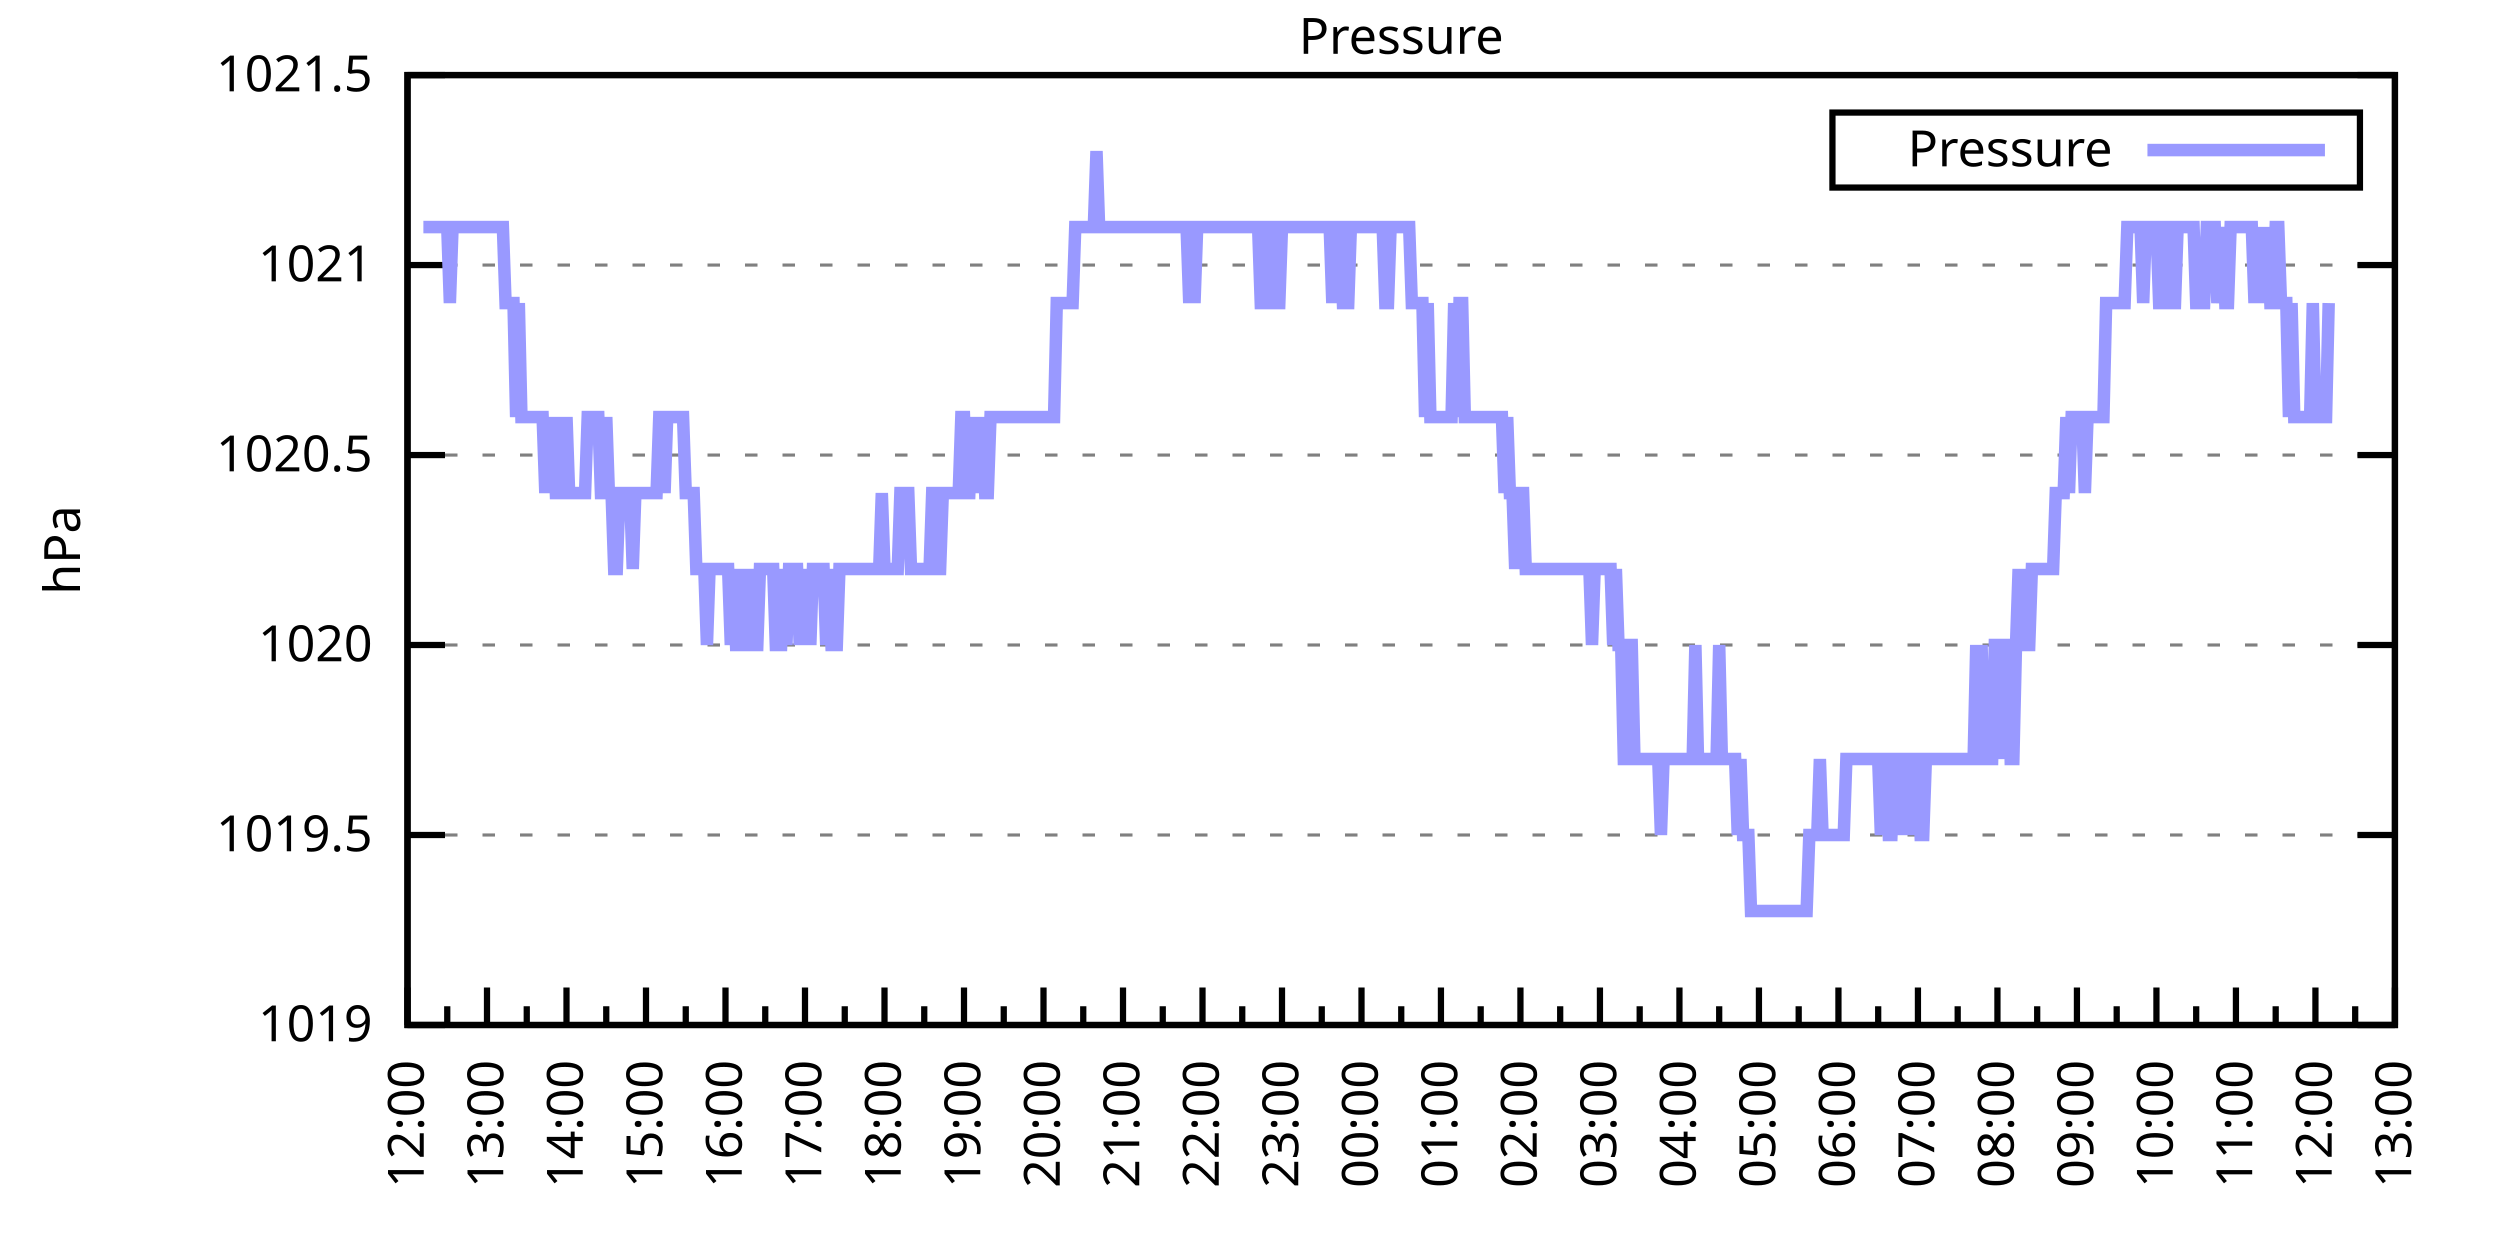
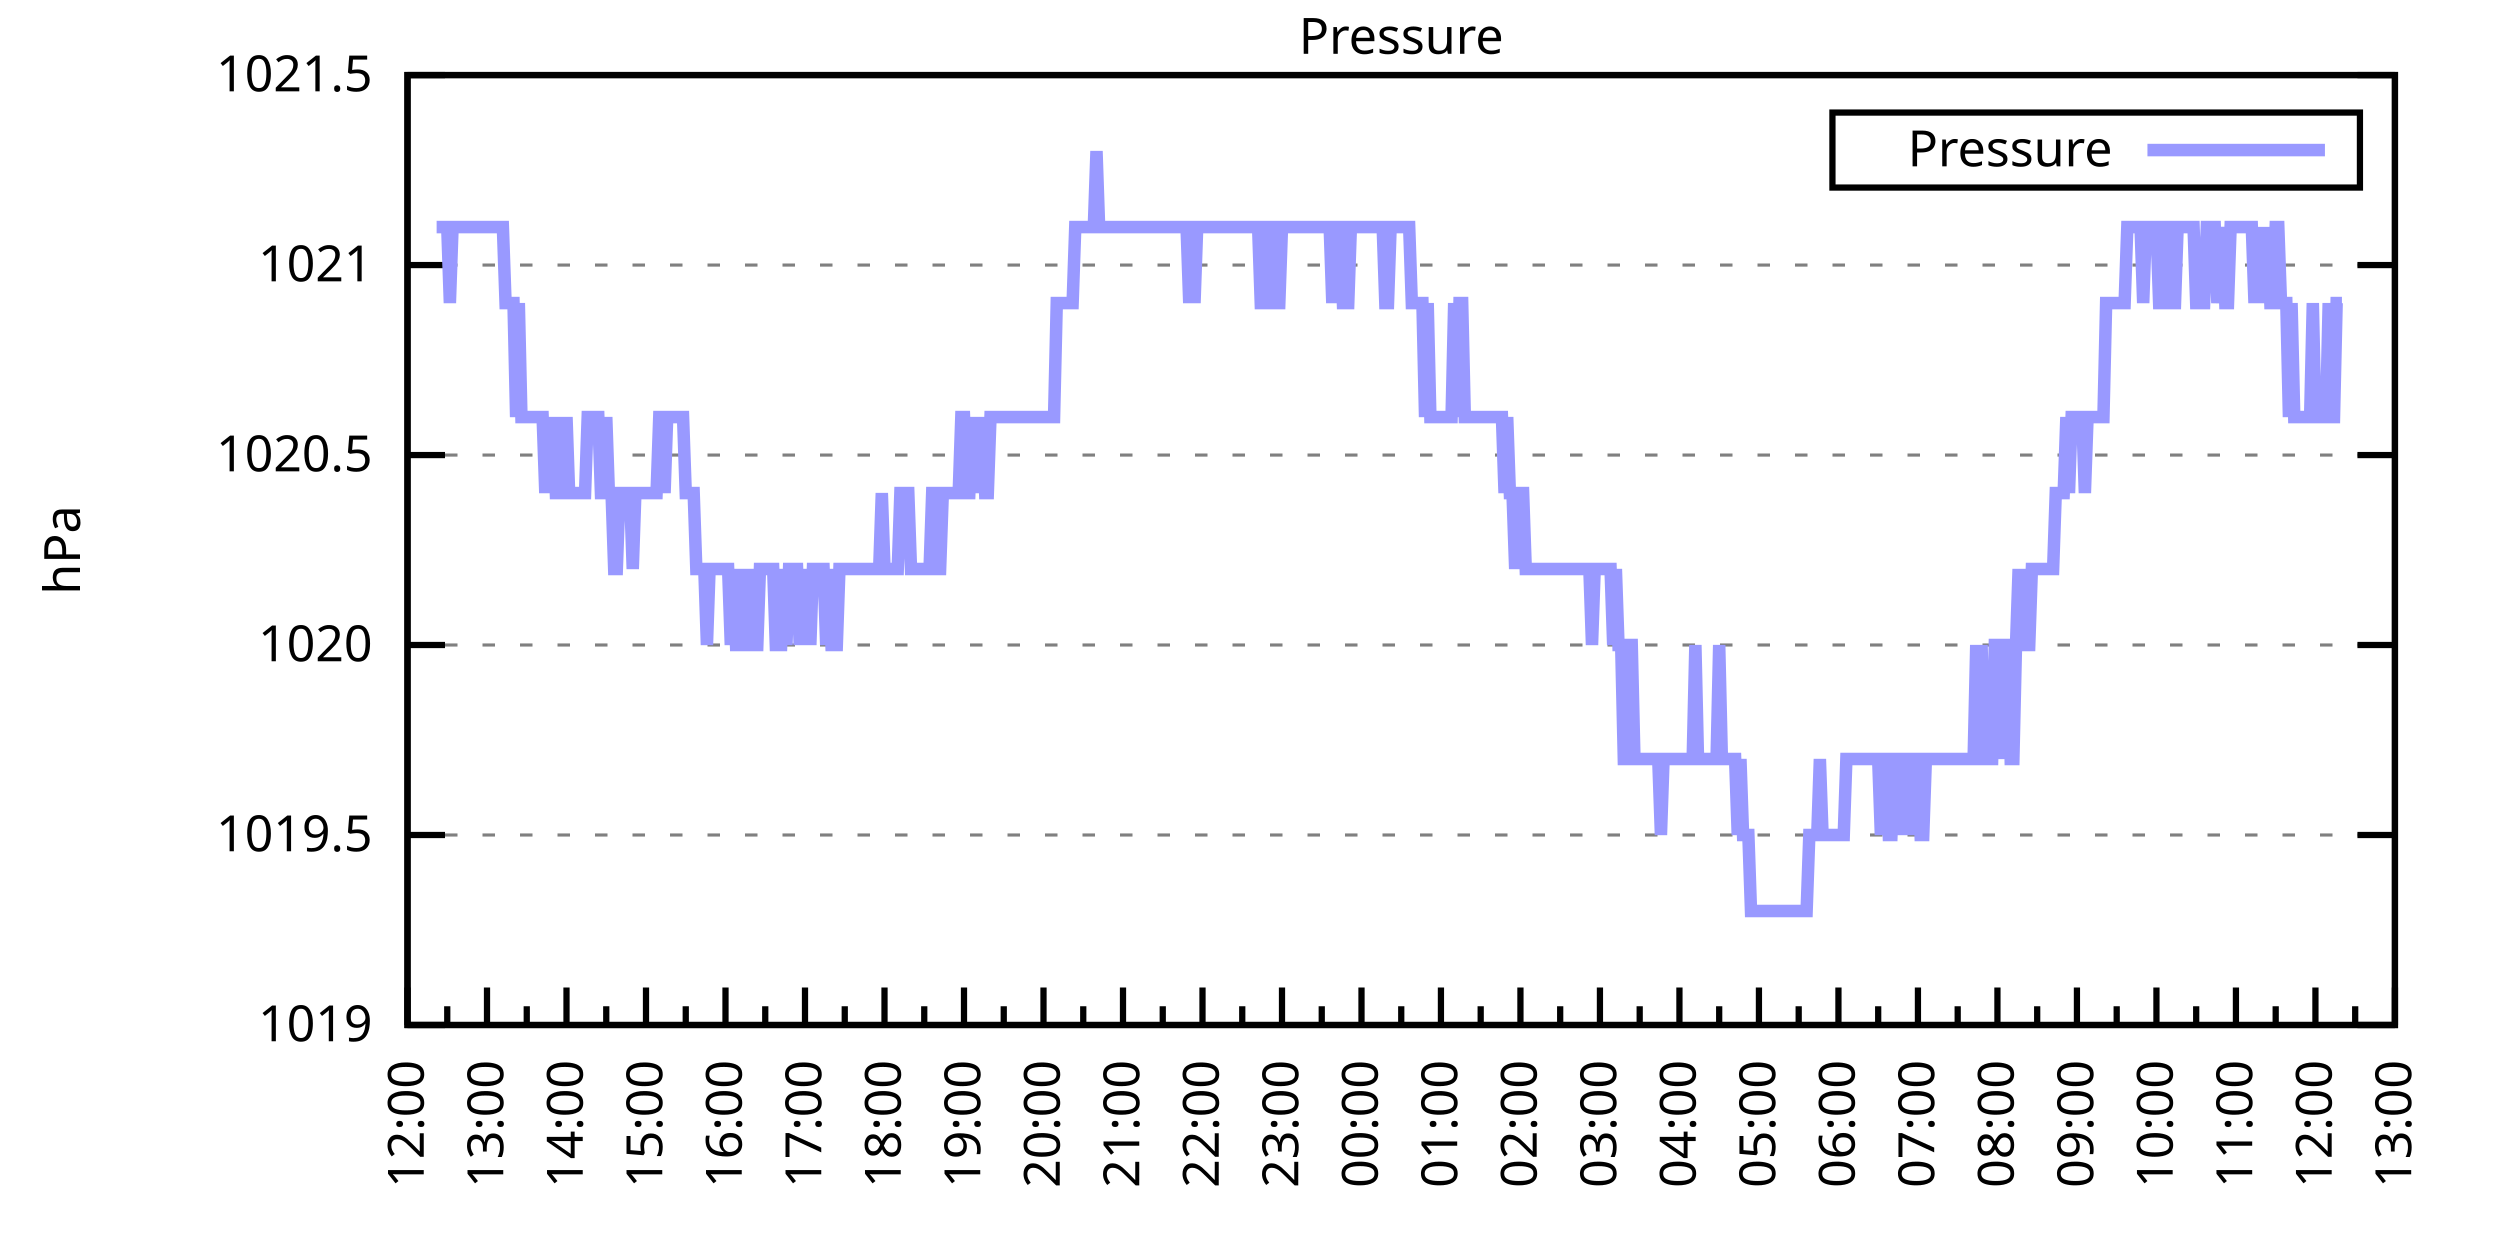
<svg xmlns="http://www.w3.org/2000/svg" xmlns:xlink="http://www.w3.org/1999/xlink" width="400" height="200" viewBox="0 0 400 200">
  <g id="gnuplot_canvas">
    <rect x="0" y="0" width="400" height="200" fill="none" />
    <defs>
      <circle id="gpDot" r="0.5" stroke-width="0.5" stroke="currentColor" />
      <path id="gpPt0" stroke-width="0.333" stroke="currentColor" d="M-1,0 h2 M0,-1 v2" />
      <path id="gpPt1" stroke-width="0.333" stroke="currentColor" d="M-1,-1 L1,1 M1,-1 L-1,1" />
      <path id="gpPt2" stroke-width="0.333" stroke="currentColor" d="M-1,0 L1,0 M0,-1 L0,1 M-1,-1 L1,1 M-1,1 L1,-1" />
      <rect id="gpPt3" stroke-width="0.333" stroke="currentColor" x="-1" y="-1" width="2" height="2" />
      <rect id="gpPt4" stroke-width="0.333" stroke="currentColor" fill="currentColor" x="-1" y="-1" width="2" height="2" />
      <circle id="gpPt5" stroke-width="0.333" stroke="currentColor" cx="0" cy="0" r="1" />
      <use xlink:href="#gpPt5" id="gpPt6" fill="currentColor" stroke="none" />
      <path id="gpPt7" stroke-width="0.333" stroke="currentColor" d="M0,-1.33 L-1.33,0.67 L1.33,0.67 z" />
      <use xlink:href="#gpPt7" id="gpPt8" fill="currentColor" stroke="none" />
      <use xlink:href="#gpPt7" id="gpPt9" stroke="currentColor" transform="rotate(180)" />
      <use xlink:href="#gpPt9" id="gpPt10" fill="currentColor" stroke="none" />
      <use xlink:href="#gpPt3" id="gpPt11" stroke="currentColor" transform="rotate(45)" />
      <use xlink:href="#gpPt11" id="gpPt12" fill="currentColor" stroke="none" />
      <path id="gpPt13" stroke-width="0.333" stroke="currentColor" d="M0,1.330 L1.265,0.411 L0.782,-1.067 L-0.782,-1.076 L-1.265,0.411 z" />
      <use xlink:href="#gpPt13" id="gpPt14" fill="currentColor" stroke="none" />
      <filter id="textbox" filterUnits="objectBoundingBox" x="0" y="0" height="1" width="1">
        <feFlood flood-color="white" flood-opacity="1" result="bgnd" />
        <feComposite in="SourceGraphic" in2="bgnd" operator="atop" />
      </filter>
      <filter id="greybox" filterUnits="objectBoundingBox" x="0" y="0" height="1" width="1">
        <feFlood flood-color="lightgrey" flood-opacity="1" result="grey" />
        <feComposite in="SourceGraphic" in2="grey" operator="atop" />
      </filter>
    </defs>
    <g fill="none" color="white" stroke="currentColor" stroke-width="1.00" stroke-linecap="butt" stroke-linejoin="miter">
</g>
    <g fill="none" color="black" stroke="currentColor" stroke-width="1.00" stroke-linecap="butt" stroke-linejoin="miter">
      <g stroke="none" shape-rendering="crispEdges">
        <polygon fill="rgb(255, 255, 255)" points="65.20,164.00 383.18,164.00 383.18,12.02 65.20,12.02 " />
      </g>
    </g>
    <g fill="none" color="black" stroke="currentColor" stroke-width="1.00" stroke-linecap="butt" stroke-linejoin="miter">
</g>
    <g fill="none" color="black" stroke="black" stroke-width="0.50" stroke-linecap="butt" stroke-linejoin="miter">
</g>
    <g fill="none" color="gray" stroke="currentColor" stroke-width="0.50" stroke-linecap="butt" stroke-linejoin="miter">
      <path stroke="gray" stroke-dasharray="2,4" class="gridline" d="M65.20,164.00 L383.19,164.00  " />
    </g>
    <g fill="none" color="gray" stroke="gray" stroke-width="1.00" stroke-linecap="butt" stroke-linejoin="miter">
</g>
    <g fill="none" color="black" stroke="currentColor" stroke-width="1.00" stroke-linecap="butt" stroke-linejoin="miter">
      <path stroke="black" d="M65.20,164.00 L71.20,164.00 M383.19,164.00 L377.19,164.00  " />
      <g transform="translate(59.60,166.60)" stroke="none" fill="black" font-family="Sans" font-size="8.00" text-anchor="end">
        <text>
          <tspan font-family="Sans"> 1019</tspan>
        </text>
      </g>
    </g>
    <g fill="none" color="black" stroke="currentColor" stroke-width="1.00" stroke-linecap="butt" stroke-linejoin="miter">
</g>
    <g fill="none" color="black" stroke="black" stroke-width="0.50" stroke-linecap="butt" stroke-linejoin="miter">
</g>
    <g fill="none" color="gray" stroke="currentColor" stroke-width="0.50" stroke-linecap="butt" stroke-linejoin="miter">
      <path stroke="gray" stroke-dasharray="2,4" class="gridline" d="M65.20,133.60 L383.19,133.60  " />
    </g>
    <g fill="none" color="gray" stroke="gray" stroke-width="1.00" stroke-linecap="butt" stroke-linejoin="miter">
</g>
    <g fill="none" color="black" stroke="currentColor" stroke-width="1.00" stroke-linecap="butt" stroke-linejoin="miter">
      <path stroke="black" d="M65.20,133.60 L71.20,133.60 M383.19,133.60 L377.19,133.60  " />
      <g transform="translate(59.60,136.20)" stroke="none" fill="black" font-family="Sans" font-size="8.00" text-anchor="end">
        <text>
          <tspan font-family="Sans"> 1019.5</tspan>
        </text>
      </g>
    </g>
    <g fill="none" color="black" stroke="currentColor" stroke-width="1.00" stroke-linecap="butt" stroke-linejoin="miter">
</g>
    <g fill="none" color="black" stroke="black" stroke-width="0.50" stroke-linecap="butt" stroke-linejoin="miter">
</g>
    <g fill="none" color="gray" stroke="currentColor" stroke-width="0.50" stroke-linecap="butt" stroke-linejoin="miter">
      <path stroke="gray" stroke-dasharray="2,4" class="gridline" d="M65.20,103.20 L383.19,103.20  " />
    </g>
    <g fill="none" color="gray" stroke="gray" stroke-width="1.00" stroke-linecap="butt" stroke-linejoin="miter">
</g>
    <g fill="none" color="black" stroke="currentColor" stroke-width="1.00" stroke-linecap="butt" stroke-linejoin="miter">
      <path stroke="black" d="M65.20,103.20 L71.20,103.20 M383.19,103.20 L377.19,103.20  " />
      <g transform="translate(59.60,105.80)" stroke="none" fill="black" font-family="Sans" font-size="8.00" text-anchor="end">
        <text>
          <tspan font-family="Sans"> 1020</tspan>
        </text>
      </g>
    </g>
    <g fill="none" color="black" stroke="currentColor" stroke-width="1.00" stroke-linecap="butt" stroke-linejoin="miter">
</g>
    <g fill="none" color="black" stroke="black" stroke-width="0.50" stroke-linecap="butt" stroke-linejoin="miter">
</g>
    <g fill="none" color="gray" stroke="currentColor" stroke-width="0.50" stroke-linecap="butt" stroke-linejoin="miter">
      <path stroke="gray" stroke-dasharray="2,4" class="gridline" d="M65.20,72.81 L383.19,72.81  " />
    </g>
    <g fill="none" color="gray" stroke="gray" stroke-width="1.00" stroke-linecap="butt" stroke-linejoin="miter">
</g>
    <g fill="none" color="black" stroke="currentColor" stroke-width="1.00" stroke-linecap="butt" stroke-linejoin="miter">
      <path stroke="black" d="M65.20,72.81 L71.20,72.81 M383.19,72.81 L377.19,72.81  " />
      <g transform="translate(59.60,75.41)" stroke="none" fill="black" font-family="Sans" font-size="8.00" text-anchor="end">
        <text>
          <tspan font-family="Sans"> 1020.5</tspan>
        </text>
      </g>
    </g>
    <g fill="none" color="black" stroke="currentColor" stroke-width="1.00" stroke-linecap="butt" stroke-linejoin="miter">
</g>
    <g fill="none" color="black" stroke="black" stroke-width="0.50" stroke-linecap="butt" stroke-linejoin="miter">
</g>
    <g fill="none" color="gray" stroke="currentColor" stroke-width="0.50" stroke-linecap="butt" stroke-linejoin="miter">
      <path stroke="gray" stroke-dasharray="2,4" class="gridline" d="M65.20,42.41 L383.19,42.41  " />
    </g>
    <g fill="none" color="gray" stroke="gray" stroke-width="1.00" stroke-linecap="butt" stroke-linejoin="miter">
</g>
    <g fill="none" color="black" stroke="currentColor" stroke-width="1.00" stroke-linecap="butt" stroke-linejoin="miter">
      <path stroke="black" d="M65.20,42.41 L71.20,42.41 M383.19,42.41 L377.19,42.41  " />
      <g transform="translate(59.60,45.01)" stroke="none" fill="black" font-family="Sans" font-size="8.00" text-anchor="end">
        <text>
          <tspan font-family="Sans"> 1021</tspan>
        </text>
      </g>
    </g>
    <g fill="none" color="black" stroke="currentColor" stroke-width="1.00" stroke-linecap="butt" stroke-linejoin="miter">
</g>
    <g fill="none" color="black" stroke="black" stroke-width="0.50" stroke-linecap="butt" stroke-linejoin="miter">
</g>
    <g fill="none" color="gray" stroke="currentColor" stroke-width="0.50" stroke-linecap="butt" stroke-linejoin="miter">
      <path stroke="gray" stroke-dasharray="2,4" class="gridline" d="M65.20,12.01 L383.19,12.01  " />
    </g>
    <g fill="none" color="gray" stroke="gray" stroke-width="1.00" stroke-linecap="butt" stroke-linejoin="miter">
</g>
    <g fill="none" color="black" stroke="currentColor" stroke-width="1.00" stroke-linecap="butt" stroke-linejoin="miter">
      <path stroke="black" d="M65.20,12.01 L71.20,12.01 M383.19,12.01 L377.19,12.01  " />
      <g transform="translate(59.60,14.61)" stroke="none" fill="black" font-family="Sans" font-size="8.00" text-anchor="end">
        <text>
          <tspan font-family="Sans"> 1021.5</tspan>
        </text>
      </g>
    </g>
    <g fill="none" color="black" stroke="currentColor" stroke-width="1.00" stroke-linecap="butt" stroke-linejoin="miter">
      <path stroke="black" d="M65.20,164.00 L65.20,158.00  " />
      <g transform="translate(67.80,169.60) rotate(270)" stroke="none" fill="black" font-family="Sans" font-size="8.00" text-anchor="end">
        <text>
          <tspan font-family="Sans">12:00</tspan>
        </text>
      </g>
    </g>
    <g fill="none" color="black" stroke="currentColor" stroke-width="1.00" stroke-linecap="butt" stroke-linejoin="miter">
      <path stroke="black" d="M71.56,164.00 L71.56,161.00 M77.92,164.00 L77.92,158.00  " />
      <g transform="translate(80.52,169.60) rotate(270)" stroke="none" fill="black" font-family="Sans" font-size="8.00" text-anchor="end">
        <text>
          <tspan font-family="Sans">13:00</tspan>
        </text>
      </g>
    </g>
    <g fill="none" color="black" stroke="currentColor" stroke-width="1.00" stroke-linecap="butt" stroke-linejoin="miter">
      <path stroke="black" d="M84.28,164.00 L84.28,161.00 M90.64,164.00 L90.64,158.00  " />
      <g transform="translate(93.24,169.60) rotate(270)" stroke="none" fill="black" font-family="Sans" font-size="8.00" text-anchor="end">
        <text>
          <tspan font-family="Sans">14:00</tspan>
        </text>
      </g>
    </g>
    <g fill="none" color="black" stroke="currentColor" stroke-width="1.00" stroke-linecap="butt" stroke-linejoin="miter">
      <path stroke="black" d="M97.00,164.00 L97.00,161.00 M103.36,164.00 L103.36,158.00  " />
      <g transform="translate(105.96,169.60) rotate(270)" stroke="none" fill="black" font-family="Sans" font-size="8.00" text-anchor="end">
        <text>
          <tspan font-family="Sans">15:00</tspan>
        </text>
      </g>
    </g>
    <g fill="none" color="black" stroke="currentColor" stroke-width="1.00" stroke-linecap="butt" stroke-linejoin="miter">
      <path stroke="black" d="M109.72,164.00 L109.72,161.00 M116.08,164.00 L116.08,158.00  " />
      <g transform="translate(118.68,169.60) rotate(270)" stroke="none" fill="black" font-family="Sans" font-size="8.00" text-anchor="end">
        <text>
          <tspan font-family="Sans">16:00</tspan>
        </text>
      </g>
    </g>
    <g fill="none" color="black" stroke="currentColor" stroke-width="1.00" stroke-linecap="butt" stroke-linejoin="miter">
      <path stroke="black" d="M122.44,164.00 L122.44,161.00 M128.80,164.00 L128.80,158.00  " />
      <g transform="translate(131.40,169.60) rotate(270)" stroke="none" fill="black" font-family="Sans" font-size="8.00" text-anchor="end">
        <text>
          <tspan font-family="Sans">17:00</tspan>
        </text>
      </g>
    </g>
    <g fill="none" color="black" stroke="currentColor" stroke-width="1.00" stroke-linecap="butt" stroke-linejoin="miter">
      <path stroke="black" d="M135.16,164.00 L135.16,161.00 M141.52,164.00 L141.52,158.00  " />
      <g transform="translate(144.12,169.60) rotate(270)" stroke="none" fill="black" font-family="Sans" font-size="8.00" text-anchor="end">
        <text>
          <tspan font-family="Sans">18:00</tspan>
        </text>
      </g>
    </g>
    <g fill="none" color="black" stroke="currentColor" stroke-width="1.00" stroke-linecap="butt" stroke-linejoin="miter">
      <path stroke="black" d="M147.88,164.00 L147.88,161.00 M154.24,164.00 L154.24,158.00  " />
      <g transform="translate(156.84,169.60) rotate(270)" stroke="none" fill="black" font-family="Sans" font-size="8.00" text-anchor="end">
        <text>
          <tspan font-family="Sans">19:00</tspan>
        </text>
      </g>
    </g>
    <g fill="none" color="black" stroke="currentColor" stroke-width="1.00" stroke-linecap="butt" stroke-linejoin="miter">
      <path stroke="black" d="M160.60,164.00 L160.60,161.00 M166.96,164.00 L166.96,158.00  " />
      <g transform="translate(169.56,169.60) rotate(270)" stroke="none" fill="black" font-family="Sans" font-size="8.00" text-anchor="end">
        <text>
          <tspan font-family="Sans">20:00</tspan>
        </text>
      </g>
    </g>
    <g fill="none" color="black" stroke="currentColor" stroke-width="1.00" stroke-linecap="butt" stroke-linejoin="miter">
      <path stroke="black" d="M173.32,164.00 L173.32,161.00 M179.68,164.00 L179.68,158.00  " />
      <g transform="translate(182.28,169.60) rotate(270)" stroke="none" fill="black" font-family="Sans" font-size="8.00" text-anchor="end">
        <text>
          <tspan font-family="Sans">21:00</tspan>
        </text>
      </g>
    </g>
    <g fill="none" color="black" stroke="currentColor" stroke-width="1.00" stroke-linecap="butt" stroke-linejoin="miter">
      <path stroke="black" d="M186.04,164.00 L186.04,161.00 M192.40,164.00 L192.40,158.00  " />
      <g transform="translate(195.00,169.60) rotate(270)" stroke="none" fill="black" font-family="Sans" font-size="8.00" text-anchor="end">
        <text>
          <tspan font-family="Sans">22:00</tspan>
        </text>
      </g>
    </g>
    <g fill="none" color="black" stroke="currentColor" stroke-width="1.00" stroke-linecap="butt" stroke-linejoin="miter">
      <path stroke="black" d="M198.76,164.00 L198.76,161.00 M205.12,164.00 L205.12,158.00  " />
      <g transform="translate(207.72,169.60) rotate(270)" stroke="none" fill="black" font-family="Sans" font-size="8.00" text-anchor="end">
        <text>
          <tspan font-family="Sans">23:00</tspan>
        </text>
      </g>
    </g>
    <g fill="none" color="black" stroke="currentColor" stroke-width="1.00" stroke-linecap="butt" stroke-linejoin="miter">
      <path stroke="black" d="M211.48,164.00 L211.48,161.00 M217.84,164.00 L217.84,158.00  " />
      <g transform="translate(220.44,169.60) rotate(270)" stroke="none" fill="black" font-family="Sans" font-size="8.00" text-anchor="end">
        <text>
          <tspan font-family="Sans">00:00</tspan>
        </text>
      </g>
    </g>
    <g fill="none" color="black" stroke="currentColor" stroke-width="1.00" stroke-linecap="butt" stroke-linejoin="miter">
      <path stroke="black" d="M224.20,164.00 L224.20,161.00 M230.55,164.00 L230.55,158.00  " />
      <g transform="translate(233.15,169.60) rotate(270)" stroke="none" fill="black" font-family="Sans" font-size="8.00" text-anchor="end">
        <text>
          <tspan font-family="Sans">01:00</tspan>
        </text>
      </g>
    </g>
    <g fill="none" color="black" stroke="currentColor" stroke-width="1.00" stroke-linecap="butt" stroke-linejoin="miter">
      <path stroke="black" d="M236.91,164.00 L236.91,161.00 M243.27,164.00 L243.27,158.00  " />
      <g transform="translate(245.87,169.60) rotate(270)" stroke="none" fill="black" font-family="Sans" font-size="8.00" text-anchor="end">
        <text>
          <tspan font-family="Sans">02:00</tspan>
        </text>
      </g>
    </g>
    <g fill="none" color="black" stroke="currentColor" stroke-width="1.00" stroke-linecap="butt" stroke-linejoin="miter">
      <path stroke="black" d="M249.63,164.00 L249.63,161.00 M255.99,164.00 L255.99,158.00  " />
      <g transform="translate(258.59,169.60) rotate(270)" stroke="none" fill="black" font-family="Sans" font-size="8.00" text-anchor="end">
        <text>
          <tspan font-family="Sans">03:00</tspan>
        </text>
      </g>
    </g>
    <g fill="none" color="black" stroke="currentColor" stroke-width="1.00" stroke-linecap="butt" stroke-linejoin="miter">
      <path stroke="black" d="M262.35,164.00 L262.35,161.00 M268.71,164.00 L268.71,158.00  " />
      <g transform="translate(271.31,169.60) rotate(270)" stroke="none" fill="black" font-family="Sans" font-size="8.00" text-anchor="end">
        <text>
          <tspan font-family="Sans">04:00</tspan>
        </text>
      </g>
    </g>
    <g fill="none" color="black" stroke="currentColor" stroke-width="1.00" stroke-linecap="butt" stroke-linejoin="miter">
      <path stroke="black" d="M275.07,164.00 L275.07,161.00 M281.43,164.00 L281.43,158.00  " />
      <g transform="translate(284.03,169.60) rotate(270)" stroke="none" fill="black" font-family="Sans" font-size="8.00" text-anchor="end">
        <text>
          <tspan font-family="Sans">05:00</tspan>
        </text>
      </g>
    </g>
    <g fill="none" color="black" stroke="currentColor" stroke-width="1.00" stroke-linecap="butt" stroke-linejoin="miter">
      <path stroke="black" d="M287.79,164.00 L287.79,161.00 M294.15,164.00 L294.15,158.00  " />
      <g transform="translate(296.75,169.60) rotate(270)" stroke="none" fill="black" font-family="Sans" font-size="8.00" text-anchor="end">
        <text>
          <tspan font-family="Sans">06:00</tspan>
        </text>
      </g>
    </g>
    <g fill="none" color="black" stroke="currentColor" stroke-width="1.00" stroke-linecap="butt" stroke-linejoin="miter">
      <path stroke="black" d="M300.51,164.00 L300.51,161.00 M306.87,164.00 L306.87,158.00  " />
      <g transform="translate(309.47,169.60) rotate(270)" stroke="none" fill="black" font-family="Sans" font-size="8.00" text-anchor="end">
        <text>
          <tspan font-family="Sans">07:00</tspan>
        </text>
      </g>
    </g>
    <g fill="none" color="black" stroke="currentColor" stroke-width="1.00" stroke-linecap="butt" stroke-linejoin="miter">
      <path stroke="black" d="M313.23,164.00 L313.23,161.00 M319.59,164.00 L319.59,158.00  " />
      <g transform="translate(322.19,169.60) rotate(270)" stroke="none" fill="black" font-family="Sans" font-size="8.00" text-anchor="end">
        <text>
          <tspan font-family="Sans">08:00</tspan>
        </text>
      </g>
    </g>
    <g fill="none" color="black" stroke="currentColor" stroke-width="1.00" stroke-linecap="butt" stroke-linejoin="miter">
      <path stroke="black" d="M325.95,164.00 L325.95,161.00 M332.31,164.00 L332.31,158.00  " />
      <g transform="translate(334.91,169.60) rotate(270)" stroke="none" fill="black" font-family="Sans" font-size="8.00" text-anchor="end">
        <text>
          <tspan font-family="Sans">09:00</tspan>
        </text>
      </g>
    </g>
    <g fill="none" color="black" stroke="currentColor" stroke-width="1.00" stroke-linecap="butt" stroke-linejoin="miter">
      <path stroke="black" d="M338.67,164.00 L338.67,161.00 M345.03,164.00 L345.03,158.00  " />
      <g transform="translate(347.63,169.60) rotate(270)" stroke="none" fill="black" font-family="Sans" font-size="8.00" text-anchor="end">
        <text>
          <tspan font-family="Sans">10:00</tspan>
        </text>
      </g>
    </g>
    <g fill="none" color="black" stroke="currentColor" stroke-width="1.00" stroke-linecap="butt" stroke-linejoin="miter">
      <path stroke="black" d="M351.39,164.00 L351.39,161.00 M357.75,164.00 L357.75,158.00  " />
      <g transform="translate(360.35,169.60) rotate(270)" stroke="none" fill="black" font-family="Sans" font-size="8.00" text-anchor="end">
        <text>
          <tspan font-family="Sans">11:00</tspan>
        </text>
      </g>
    </g>
    <g fill="none" color="black" stroke="currentColor" stroke-width="1.00" stroke-linecap="butt" stroke-linejoin="miter">
      <path stroke="black" d="M364.11,164.00 L364.11,161.00 M370.47,164.00 L370.47,158.00  " />
      <g transform="translate(373.07,169.60) rotate(270)" stroke="none" fill="black" font-family="Sans" font-size="8.00" text-anchor="end">
        <text>
          <tspan font-family="Sans">12:00</tspan>
        </text>
      </g>
    </g>
    <g fill="none" color="black" stroke="currentColor" stroke-width="1.00" stroke-linecap="butt" stroke-linejoin="miter">
      <path stroke="black" d="M376.83,164.00 L376.83,161.00 M383.19,164.00 L383.19,158.00  " />
      <g transform="translate(385.79,169.60) rotate(270)" stroke="none" fill="black" font-family="Sans" font-size="8.00" text-anchor="end">
        <text>
          <tspan font-family="Sans">13:00</tspan>
        </text>
      </g>
    </g>
    <g fill="none" color="black" stroke="currentColor" stroke-width="1.00" stroke-linecap="butt" stroke-linejoin="miter">
</g>
    <g fill="none" color="black" stroke="currentColor" stroke-width="1.00" stroke-linecap="butt" stroke-linejoin="miter">
      <path stroke="black" d="M65.20,12.01 L65.20,164.00 L383.19,164.00 L383.19,12.01 L65.20,12.01 Z  " />
    </g>
    <g fill="none" color="black" stroke="currentColor" stroke-width="1.00" stroke-linecap="butt" stroke-linejoin="miter">
      <g transform="translate(12.80,88.01) rotate(270)" stroke="none" fill="black" font-family="Sans" font-size="8.00" text-anchor="middle">
        <text>
          <tspan font-family="Sans">hPa</tspan>
        </text>
      </g>
    </g>
    <g fill="none" color="black" stroke="currentColor" stroke-width="1.00" stroke-linecap="butt" stroke-linejoin="miter">
</g>
    <g fill="none" color="black" stroke="currentColor" stroke-width="1.00" stroke-linecap="butt" stroke-linejoin="miter">
      <path stroke="black" d="M293.19,30.01 L293.19,18.01 L377.59,18.01 L377.59,30.01 L293.19,30.01 Z  " />
    </g>
    <g id="Pressure_plot_1">
      <g fill="none" color="white" stroke="black" stroke-width="2.00" stroke-linecap="butt" stroke-linejoin="miter">
</g>
      <g fill="none" color="black" stroke="currentColor" stroke-width="2.00" stroke-linecap="butt" stroke-linejoin="miter">
        <g transform="translate(337.99,26.61)" stroke="none" fill="black" font-family="Sans" font-size="8.00" text-anchor="end">
          <text>
            <tspan font-family="Sans">Pressure</tspan>
          </text>
        </g>
      </g>
      <g fill="none" color="black" stroke="currentColor" stroke-width="2.00" stroke-linecap="butt" stroke-linejoin="miter">
-         <path stroke="rgb(153, 153, 255)" d="M343.59,24.01 L371.99,24.01 M67.74,36.33 L68.17,36.33 L68.59,36.33 L69.02,36.33 L69.44,36.33 L69.86,36.33   L70.29,36.33 L70.71,36.33 L71.14,36.33 L71.56,36.33 L71.98,48.49 L72.41,36.33 L72.83,36.33 L73.26,36.33   L73.68,36.33 L74.10,36.33 L74.53,36.33 L74.95,36.33 L75.38,36.33 L75.80,36.33 L76.22,36.33 L76.65,36.33   L77.07,36.33 L77.50,36.33 L77.92,36.33 L78.34,36.33 L78.77,36.33 L79.19,36.33 L79.62,36.33 L80.04,36.33   L80.46,36.33 L80.89,48.49 L81.31,48.49 L81.74,48.49 L82.16,48.49 L82.58,66.73 L83.01,48.49 L83.43,66.73   L83.86,66.73 L84.28,66.73 L84.70,66.73 L85.13,66.73 L85.55,66.73 L85.98,66.73 L86.40,66.73 L86.82,66.73   L87.25,78.89 L87.67,66.73 L88.10,78.89 L88.52,66.73 L88.94,78.89 L89.37,78.89 L89.79,66.73 L90.22,78.89   L90.64,66.73 L91.06,78.89 L91.49,78.89 L91.91,78.89 L92.34,78.89 L92.76,78.89 L93.18,78.89 L93.61,78.89   L94.03,66.73 L94.46,66.73 L94.88,66.73 L95.30,66.73 L95.73,66.73 L96.15,78.89 L96.58,78.89 L97.00,66.73   L97.42,78.89 L97.85,78.89 L98.27,91.04 L98.69,91.04 L99.12,78.89 L99.54,78.89 L99.97,78.89 L100.39,78.89   L100.81,78.89 L101.24,91.04 L101.66,78.89 L102.09,78.89 L102.51,78.89 L102.93,78.89 L103.36,78.89 L103.78,78.89   L104.21,78.89 L104.63,78.89 L105.05,78.89 L105.48,66.73 L105.90,66.73 L106.33,78.89 L106.75,66.73 L107.17,66.73   L107.60,66.73 L108.02,66.73 L108.45,66.73 L108.87,66.73 L109.29,66.73 L109.72,78.89 L110.14,78.89 L110.57,78.89   L110.99,78.89 L111.41,91.04 L111.84,91.04 L112.26,91.04 L112.69,91.04 L113.11,103.20 L113.53,91.04 L113.96,91.04   L114.38,91.04 L114.81,91.04 L115.23,91.04 L115.65,91.04 L116.08,91.04 L116.50,91.04 L116.93,103.20 L117.35,91.04   L117.77,103.20 L118.20,103.20 L118.62,91.04 L119.05,103.20 L119.47,103.20 L119.89,91.04 L120.32,103.20 L120.74,103.20   L121.17,103.20 L121.59,91.04 L122.01,91.04 L122.44,91.04 L122.86,91.04 L123.29,91.04 L123.71,91.04 L124.13,103.20   L124.56,103.20 L124.98,103.20 L125.41,91.04 L125.83,103.20 L126.25,91.04 L126.68,91.04 L127.10,91.04 L127.53,91.04   L127.95,103.20 L128.37,91.04 L128.80,103.20 L129.22,91.04 L129.65,103.20 L130.07,91.04 L130.49,91.04 L130.92,91.04   L131.34,91.04 L131.77,91.04 L132.19,103.20 L132.61,91.04 L133.04,103.20 L133.46,103.20 L133.89,103.20 L134.31,91.04   L134.73,91.04 L135.16,91.04 L135.58,91.04 L136.01,91.04 L136.43,91.04 L136.85,91.04 L137.28,91.04 L137.70,91.04   L138.13,91.04 L138.55,91.04 L138.97,91.04 L139.40,91.04 L139.82,91.04 L140.25,91.04 L140.67,91.04 L141.09,78.89   L141.52,91.04 L141.94,91.04 L142.37,91.04 L142.79,91.04 L143.21,91.04 L143.64,91.04 L144.06,78.89 L144.49,78.89   L144.91,78.89 L145.33,78.89 L145.76,91.04 L146.18,91.04 L146.61,91.04 L147.03,91.04 L147.45,91.04 L147.88,91.04   L148.30,91.04 L148.73,91.04 L149.15,78.89 L149.57,78.89 L150.00,91.04 L150.42,91.04 L150.85,78.89 L151.27,78.89   L151.69,78.89 L152.12,78.89 L152.54,78.89 L152.97,78.89 L153.39,78.89 L153.81,66.73 L154.24,66.73 L154.66,78.89   L155.09,78.89 L155.51,66.73 L155.93,78.89 L156.36,66.73 L156.78,78.89 L157.21,66.73 L157.63,78.89 L158.05,78.89   L158.48,66.73 L158.90,66.73 L159.33,66.73 L159.75,66.73 L160.17,66.73 L160.60,66.73 L161.02,66.73 L161.44,66.73   L161.87,66.73 L162.29,66.73 L162.72,66.73 L163.14,66.73 L163.56,66.73 L163.99,66.73 L164.41,66.73 L164.84,66.73   L165.26,66.73 L165.68,66.73 L166.11,66.73 L166.53,66.73 L166.96,66.73 L167.38,66.73 L167.80,66.73 L168.23,66.73   L168.65,66.73 L169.08,48.49 L169.50,48.49 L169.92,48.49 L170.35,48.49 L170.77,48.49 L171.20,48.49 L171.62,48.49   L172.04,36.33 L172.47,36.33 L172.89,36.33 L173.32,36.33 L173.74,36.33 L174.16,36.33 L174.59,36.33 L175.01,36.33   L175.44,24.17 L175.86,36.33 L176.28,36.33 L176.71,36.33 L177.13,36.33 L177.56,36.33 L177.98,36.33 L178.40,36.33   L178.83,36.33 L179.25,36.33 L179.68,36.33 L180.10,36.33 L180.52,36.33 L180.95,36.33 L181.37,36.33 L181.80,36.33   L182.22,36.33 L182.64,36.33 L183.07,36.33 L183.49,36.33 L183.92,36.33 L184.34,36.33 L184.76,36.33 L185.19,36.33   L185.61,36.33 L186.04,36.33 L186.46,36.33 L186.88,36.33 L187.31,36.33 L187.73,36.33 L188.16,36.33 L188.58,36.33   L189.00,36.33 L189.43,36.33 L189.85,36.33 L190.28,48.49 L190.70,36.33 L191.12,48.49 L191.55,36.33 L191.97,36.33   L192.40,36.33 L192.82,36.33 L193.24,36.33 L193.67,36.33 L194.09,36.33 L194.52,36.33 L194.94,36.33 L195.36,36.33   L195.79,36.33 L196.21,36.33 L196.64,36.33 L197.06,36.33 L197.48,36.33 L197.91,36.33 L198.33,36.33 L198.76,36.33   L199.18,36.33 L199.60,36.33 L200.03,36.33 L200.45,36.33 L200.88,36.33 L201.30,36.33 L201.72,48.49 L202.15,48.49   L202.57,48.49 L203.00,36.33 L203.42,36.33 L203.84,48.49 L204.27,48.49 L204.69,48.49 L205.12,36.33 L205.54,36.33   L205.96,36.33 L206.39,36.33 L206.81,36.33 L207.24,36.33 L207.66,36.33 L208.08,36.33 L208.51,36.33 L208.93,36.33   L209.36,36.33 L209.78,36.33 L210.20,36.33 L210.63,36.33 L211.05,36.33 L211.48,36.33 L211.90,36.33 L212.32,36.33   L212.75,36.33 L213.17,48.49 L213.60,36.33 L214.02,36.33 L214.44,36.33 L214.87,48.49 L215.29,48.49 L215.72,48.49   L216.14,36.33 L216.56,36.33 L216.99,36.33 L217.41,36.33 L217.84,36.33 L218.26,36.33 L218.68,36.33 L219.11,36.33   L219.53,36.33 L219.96,36.33 L220.38,36.33 L220.80,36.33 L221.23,36.33 L221.65,48.49 L222.08,48.49 L222.50,36.33   L222.92,36.33 L223.35,36.33 L223.77,36.33 L224.20,36.33 L224.62,36.33 L225.04,36.33 L225.47,36.33 L225.89,48.49   L226.31,48.49 L226.74,48.49 L227.16,48.49 L227.59,48.49 L228.01,66.73 L228.43,48.49 L228.86,66.73 L229.28,66.73   L229.71,66.73 L230.13,66.73 L230.55,66.73 L230.98,66.73 L231.40,66.73 L231.83,66.73 L232.25,66.73 L232.67,48.49   L233.10,66.73 L233.52,48.49 L233.95,48.49 L234.37,66.73 L234.79,66.73 L235.22,66.73 L235.64,66.73 L236.07,66.73   L236.49,66.73 L236.91,66.73 L237.34,66.73 L237.76,66.73 L238.19,66.73 L238.61,66.73 L239.03,66.73 L239.46,66.73   L239.88,66.73 L240.31,66.73 L240.73,78.89 L241.15,66.73 L241.58,78.89 L242.00,78.89 L242.43,91.04 L242.85,78.89   L243.27,78.89 L243.70,78.89 L244.12,91.04 L244.55,91.04 L244.97,91.04 L245.39,91.04 L245.82,91.04 L246.24,91.04   L246.67,91.04 L247.09,91.04 L247.51,91.04 L247.94,91.04 L248.36,91.04 L248.79,91.04 L249.21,91.04 L249.63,91.04   L250.06,91.04 L250.48,91.04 L250.91,91.04 L251.33,91.04 L251.75,91.04 L252.18,91.04 L252.60,91.04 L253.03,91.04   L253.45,91.04 L253.87,91.04 L254.30,91.04 L254.72,103.20 L255.15,91.04 L255.57,91.04 L255.99,91.04 L256.42,91.04   L256.84,91.04 L257.27,91.04 L257.69,91.04 L258.11,103.20 L258.54,91.04 L258.96,103.20 L259.39,103.20 L259.81,121.44   L260.23,121.44 L260.66,103.20 L261.08,103.20 L261.51,121.44 L261.93,121.44 L262.35,121.44 L262.78,121.44 L263.20,121.44   L263.63,121.44 L264.05,121.44 L264.47,121.44 L264.90,121.44 L265.32,121.44 L265.75,133.60 L266.17,121.44 L266.59,121.44   L267.02,121.44 L267.44,121.44 L267.87,121.44 L268.29,121.44 L268.71,121.44 L269.14,121.44 L269.56,121.44 L269.99,121.44   L270.41,121.44 L270.83,121.44 L271.26,103.20 L271.68,121.44 L272.11,121.44 L272.53,121.44 L272.95,121.44 L273.38,121.44   L273.80,121.44 L274.23,121.44 L274.65,121.44 L275.07,103.20 L275.50,121.44 L275.92,121.44 L276.35,121.44 L276.77,121.44   L277.19,121.44 L277.62,121.44 L278.04,133.60 L278.47,121.44 L278.89,133.60 L279.31,133.60 L279.74,133.60 L280.16,145.76   L280.59,145.76 L281.01,145.76 L281.43,145.76 L281.86,145.76 L282.28,145.76 L282.71,145.76 L283.13,145.76 L283.55,145.76   L283.98,145.76 L284.40,145.76 L284.83,145.76 L285.25,145.76 L285.67,145.76 L286.10,145.76 L286.52,145.76 L286.95,145.76   L287.37,145.76 L287.79,145.76 L288.22,145.76 L288.64,145.76 L289.06,145.76 L289.49,133.60 L289.91,133.60 L290.34,133.60   L290.76,133.60 L291.18,121.44 L291.61,133.60 L292.03,133.60 L292.46,133.60 L292.88,133.60 L293.30,133.60 L293.73,133.60   L294.15,133.60 L294.58,133.60 L295.00,133.60 L295.42,121.44 L295.85,121.44 L296.27,121.44 L296.70,121.44 L297.12,121.44   L297.54,121.44 L297.97,121.44 L298.39,121.44 L298.82,121.44 L299.24,121.44 L299.66,121.44 L300.09,121.44 L300.51,121.44   L300.94,133.60 L301.36,121.44 L301.78,121.44 L302.21,133.60 L302.63,133.60 L303.06,121.44 L303.48,121.44 L303.90,121.44   L304.33,133.60 L304.75,121.44 L305.18,121.44 L305.60,121.44 L306.02,133.60 L306.45,121.44 L306.87,121.44 L307.30,133.60   L307.72,133.60 L308.14,121.44 L308.57,121.44 L308.99,121.44 L309.42,121.44 L309.84,121.44 L310.26,121.44 L310.69,121.44   L311.11,121.44 L311.54,121.44 L311.96,121.44 L312.38,121.44 L312.81,121.44 L313.23,121.44 L313.66,121.44 L314.08,121.44   L314.50,121.44 L314.93,121.44 L315.35,121.44 L315.78,121.44 L316.20,103.20 L316.62,121.44 L317.05,103.20 L317.47,121.44   L317.90,121.44 L318.32,121.44 L318.74,121.44 L319.17,103.20 L319.59,103.20 L320.02,103.20 L320.44,121.44 L320.86,103.20   L321.29,103.20 L321.71,121.44 L322.14,121.44 L322.56,103.20 L322.98,91.04 L323.41,103.20 L323.83,91.04 L324.26,103.20   L324.68,103.20 L325.10,91.04 L325.53,91.04 L325.95,91.04 L326.38,91.04 L326.80,91.04 L327.22,91.04 L327.65,91.04   L328.07,91.04 L328.50,91.04 L328.92,78.89 L329.34,78.89 L329.77,78.89 L330.19,78.89 L330.62,66.73 L331.04,78.89   L331.46,66.73 L331.89,66.73 L332.31,66.73 L332.74,66.73 L333.16,66.73 L333.58,78.89 L334.01,66.73 L334.43,66.73   L334.86,66.73 L335.28,66.73 L335.70,66.73 L336.13,66.73 L336.55,66.73 L336.98,48.49 L337.40,48.49 L337.82,48.49   L338.25,48.49 L338.67,48.49 L339.10,48.49 L339.52,48.49 L339.94,48.49 L340.37,36.33 L340.79,36.33 L341.22,36.33   L341.64,36.33 L342.06,36.33 L342.49,36.33 L342.91,48.49 L343.34,36.33 L343.76,36.33 L344.18,36.33 L344.61,36.33   L345.03,36.33 L345.46,48.49 L345.88,48.49 L346.30,36.33 L346.73,36.33 L347.15,36.33 L347.58,48.49 L348.00,48.49   L348.42,36.33 L348.85,36.33 L349.27,36.33 L349.70,36.33 L350.12,36.33 L350.54,36.33 L350.97,36.33 L351.39,48.49   L351.81,48.49 L352.24,48.49 L352.66,48.49 L353.09,36.33 L353.51,36.33 L353.93,36.33 L354.36,36.33 L354.78,48.49   L355.63,36.33 L356.05,48.49 L356.48,48.49 L356.90,36.33 L357.33,36.33 L357.75,36.33 L358.17,36.33 L358.60,36.33   L359.02,36.33 L359.45,36.33 L359.87,36.33 L360.29,36.33 L360.72,48.49 L361.14,36.33 L361.57,48.49 L361.99,36.33   L362.41,48.49 L362.84,36.33 L363.26,48.49 L363.69,48.49 L364.11,36.33 L364.53,36.33 L364.96,48.49 L365.38,48.49   L365.81,48.49 L366.23,66.73 L366.65,48.49 L367.08,66.73 L367.50,66.73 L367.93,66.73 L368.35,66.73 L368.77,66.73   L369.20,66.73 L369.62,66.73 L370.05,48.49 L370.47,66.73 L370.89,66.73 L371.32,66.73 L371.74,66.73 L372.17,66.73   L372.59,48.49  " />
+         <path stroke="rgb(153, 153, 255)" d="M343.59,24.01 L371.99,24.01 M69.86,36.33 L70.29,36.33 L70.71,36.33 L71.14,36.33 L71.56,36.33 L71.98,48.49   L72.41,36.33 L72.83,36.33 L73.26,36.33 L73.68,36.33 L74.10,36.33 L74.53,36.33 L74.95,36.33 L75.38,36.33   L75.80,36.33 L76.22,36.33 L76.65,36.33 L77.07,36.33 L77.50,36.33 L77.92,36.33 L78.34,36.33 L78.77,36.33   L79.19,36.33 L79.62,36.33 L80.04,36.33 L80.46,36.33 L80.89,48.49 L81.31,48.49 L81.74,48.49 L82.16,48.49   L82.58,66.73 L83.01,48.49 L83.43,66.73 L83.86,66.73 L84.28,66.73 L84.70,66.73 L85.13,66.73 L85.55,66.73   L85.98,66.73 L86.40,66.73 L86.82,66.73 L87.25,78.89 L87.67,66.73 L88.10,78.89 L88.52,66.73 L88.94,78.89   L89.37,78.89 L89.79,66.73 L90.22,78.89 L90.64,66.73 L91.06,78.89 L91.49,78.89 L91.91,78.89 L92.34,78.89   L92.76,78.89 L93.18,78.89 L93.61,78.89 L94.03,66.73 L94.46,66.73 L94.88,66.73 L95.30,66.73 L95.73,66.73   L96.15,78.89 L96.58,78.89 L97.00,66.73 L97.42,78.89 L97.85,78.89 L98.27,91.04 L98.69,91.04 L99.12,78.89   L99.54,78.89 L99.97,78.89 L100.39,78.89 L100.81,78.89 L101.24,91.04 L101.66,78.89 L102.09,78.89 L102.51,78.89   L102.93,78.89 L103.36,78.89 L103.78,78.89 L104.21,78.89 L104.63,78.89 L105.05,78.89 L105.48,66.73 L105.90,66.73   L106.33,78.89 L106.75,66.73 L107.17,66.73 L107.60,66.73 L108.02,66.73 L108.45,66.73 L108.87,66.73 L109.29,66.73   L109.72,78.89 L110.14,78.89 L110.57,78.89 L110.99,78.89 L111.41,91.04 L111.84,91.04 L112.26,91.04 L112.69,91.04   L113.11,103.20 L113.53,91.04 L113.96,91.04 L114.38,91.04 L114.81,91.04 L115.23,91.04 L115.65,91.04 L116.08,91.04   L116.50,91.04 L116.93,103.20 L117.35,91.04 L117.77,103.20 L118.20,103.20 L118.62,91.04 L119.05,103.20 L119.47,103.20   L119.89,91.04 L120.32,103.20 L120.74,103.20 L121.17,103.20 L121.59,91.04 L122.01,91.04 L122.44,91.04 L122.86,91.04   L123.29,91.04 L123.71,91.04 L124.13,103.20 L124.56,103.20 L124.98,103.20 L125.41,91.04 L125.83,103.20 L126.25,91.04   L126.68,91.04 L127.10,91.04 L127.53,91.04 L127.95,103.20 L128.37,91.04 L128.80,103.20 L129.22,91.04 L129.65,103.20   L130.07,91.04 L130.49,91.04 L130.92,91.04 L131.34,91.04 L131.77,91.04 L132.19,103.20 L132.61,91.04 L133.04,103.20   L133.46,103.20 L133.89,103.20 L134.31,91.04 L134.73,91.04 L135.16,91.04 L135.58,91.04 L136.01,91.04 L136.43,91.04   L136.85,91.04 L137.28,91.04 L137.70,91.04 L138.13,91.04 L138.55,91.04 L138.97,91.04 L139.40,91.04 L139.82,91.04   L140.25,91.04 L140.67,91.04 L141.09,78.89 L141.52,91.04 L141.94,91.04 L142.37,91.04 L142.79,91.04 L143.21,91.04   L143.64,91.04 L144.06,78.89 L144.49,78.89 L144.91,78.89 L145.33,78.89 L145.76,91.04 L146.18,91.04 L146.61,91.04   L147.03,91.04 L147.45,91.04 L147.88,91.04 L148.30,91.04 L148.73,91.04 L149.15,78.89 L149.57,78.89 L150.00,91.04   L150.42,91.04 L150.85,78.89 L151.27,78.89 L151.69,78.89 L152.12,78.89 L152.54,78.89 L152.97,78.89 L153.39,78.89   L153.81,66.73 L154.24,66.73 L154.66,78.89 L155.09,78.89 L155.51,66.73 L155.93,78.89 L156.36,66.73 L156.78,78.89   L157.21,66.73 L157.63,78.89 L158.05,78.89 L158.48,66.73 L158.90,66.73 L159.33,66.73 L159.75,66.73 L160.17,66.73   L160.60,66.73 L161.02,66.73 L161.44,66.73 L161.87,66.73 L162.29,66.73 L162.72,66.73 L163.14,66.73 L163.56,66.73   L163.99,66.73 L164.41,66.73 L164.84,66.73 L165.26,66.73 L165.68,66.73 L166.11,66.73 L166.53,66.73 L166.96,66.73   L167.38,66.73 L167.80,66.73 L168.23,66.73 L168.65,66.73 L169.08,48.49 L169.50,48.49 L169.92,48.49 L170.35,48.49   L170.77,48.49 L171.20,48.49 L171.62,48.49 L172.04,36.33 L172.47,36.33 L172.89,36.33 L173.32,36.33 L173.74,36.33   L174.16,36.33 L174.59,36.33 L175.01,36.33 L175.44,24.17 L175.86,36.33 L176.28,36.33 L176.71,36.33 L177.13,36.33   L177.56,36.33 L177.98,36.33 L178.40,36.33 L178.83,36.33 L179.25,36.33 L179.68,36.33 L180.10,36.33 L180.52,36.33   L180.95,36.33 L181.37,36.33 L181.80,36.33 L182.22,36.33 L182.64,36.33 L183.07,36.33 L183.49,36.33 L183.92,36.33   L184.34,36.33 L184.76,36.33 L185.19,36.33 L185.61,36.33 L186.04,36.33 L186.46,36.33 L186.88,36.33 L187.31,36.33   L187.73,36.33 L188.16,36.33 L188.58,36.33 L189.00,36.33 L189.43,36.33 L189.85,36.33 L190.28,48.49 L190.70,36.33   L191.12,48.49 L191.55,36.33 L191.97,36.33 L192.40,36.33 L192.82,36.33 L193.24,36.33 L193.67,36.33 L194.09,36.33   L194.52,36.33 L194.94,36.33 L195.36,36.33 L195.79,36.33 L196.21,36.33 L196.64,36.33 L197.06,36.33 L197.48,36.33   L197.91,36.33 L198.33,36.33 L198.76,36.33 L199.18,36.33 L199.60,36.33 L200.03,36.33 L200.45,36.33 L200.88,36.33   L201.30,36.33 L201.72,48.49 L202.15,48.49 L202.57,48.49 L203.00,36.33 L203.42,36.33 L203.84,48.49 L204.27,48.49   L204.69,48.49 L205.12,36.33 L205.54,36.33 L205.96,36.33 L206.39,36.33 L206.81,36.33 L207.24,36.33 L207.66,36.33   L208.08,36.33 L208.51,36.33 L208.93,36.33 L209.36,36.33 L209.78,36.33 L210.20,36.33 L210.63,36.33 L211.05,36.33   L211.48,36.33 L211.90,36.33 L212.32,36.33 L212.75,36.33 L213.17,48.49 L213.60,36.33 L214.02,36.33 L214.44,36.33   L214.87,48.49 L215.29,48.49 L215.72,48.49 L216.14,36.33 L216.56,36.33 L216.99,36.33 L217.41,36.33 L217.84,36.33   L218.26,36.33 L218.68,36.33 L219.11,36.33 L219.53,36.33 L219.96,36.33 L220.38,36.33 L220.80,36.33 L221.23,36.33   L221.65,48.49 L222.08,48.49 L222.50,36.33 L222.92,36.33 L223.35,36.33 L223.77,36.33 L224.20,36.33 L224.62,36.33   L225.04,36.33 L225.47,36.33 L225.89,48.49 L226.31,48.49 L226.74,48.49 L227.16,48.49 L227.59,48.49 L228.01,66.73   L228.43,48.49 L228.86,66.73 L229.28,66.73 L229.71,66.73 L230.13,66.73 L230.55,66.73 L230.98,66.73 L231.40,66.73   L231.83,66.73 L232.25,66.73 L232.67,48.49 L233.10,66.73 L233.52,48.49 L233.95,48.49 L234.37,66.73 L234.79,66.73   L235.22,66.73 L235.64,66.73 L236.07,66.73 L236.49,66.73 L236.91,66.73 L237.34,66.73 L237.76,66.73 L238.19,66.73   L238.61,66.73 L239.03,66.73 L239.46,66.73 L239.88,66.73 L240.31,66.73 L240.73,78.89 L241.15,66.73 L241.58,78.89   L242.00,78.89 L242.43,91.04 L242.85,78.89 L243.27,78.89 L243.70,78.89 L244.12,91.04 L244.55,91.04 L244.97,91.04   L245.39,91.04 L245.82,91.04 L246.24,91.04 L246.67,91.04 L247.09,91.04 L247.51,91.04 L247.94,91.04 L248.36,91.04   L248.79,91.04 L249.21,91.04 L249.63,91.04 L250.06,91.04 L250.48,91.04 L250.91,91.04 L251.33,91.04 L251.75,91.04   L252.18,91.04 L252.60,91.04 L253.03,91.04 L253.45,91.04 L253.87,91.04 L254.30,91.04 L254.72,103.20 L255.15,91.04   L255.57,91.04 L255.99,91.04 L256.42,91.04 L256.84,91.04 L257.27,91.04 L257.69,91.04 L258.11,103.20 L258.54,91.04   L258.96,103.20 L259.39,103.20 L259.81,121.44 L260.23,121.44 L260.66,103.20 L261.08,103.20 L261.51,121.44 L261.93,121.44   L262.35,121.44 L262.78,121.44 L263.20,121.44 L263.63,121.44 L264.05,121.44 L264.47,121.44 L264.90,121.44 L265.32,121.44   L265.75,133.60 L266.17,121.44 L266.59,121.44 L267.02,121.44 L267.44,121.44 L267.87,121.44 L268.29,121.44 L268.71,121.44   L269.14,121.44 L269.56,121.44 L269.99,121.44 L270.41,121.44 L270.83,121.44 L271.26,103.20 L271.68,121.44 L272.11,121.44   L272.53,121.44 L272.95,121.44 L273.38,121.44 L273.80,121.44 L274.23,121.44 L274.65,121.44 L275.07,103.20 L275.50,121.44   L275.92,121.44 L276.35,121.44 L276.77,121.44 L277.19,121.44 L277.62,121.44 L278.04,133.60 L278.47,121.44 L278.89,133.60   L279.31,133.60 L279.74,133.60 L280.16,145.76 L280.59,145.76 L281.01,145.76 L281.43,145.76 L281.86,145.76 L282.28,145.76   L282.71,145.76 L283.13,145.76 L283.55,145.76 L283.98,145.76 L284.40,145.76 L284.83,145.76 L285.25,145.76 L285.67,145.76   L286.10,145.76 L286.52,145.76 L286.95,145.76 L287.37,145.76 L287.79,145.76 L288.22,145.76 L288.64,145.76 L289.06,145.76   L289.49,133.60 L289.91,133.60 L290.34,133.60 L290.76,133.60 L291.18,121.44 L291.61,133.60 L292.03,133.60 L292.46,133.60   L292.88,133.60 L293.30,133.60 L293.73,133.60 L294.15,133.60 L294.58,133.60 L295.00,133.60 L295.42,121.44 L295.85,121.44   L296.27,121.44 L296.70,121.44 L297.12,121.44 L297.54,121.44 L297.97,121.44 L298.39,121.44 L298.82,121.44 L299.24,121.44   L299.66,121.44 L300.09,121.44 L300.51,121.44 L300.94,133.60 L301.36,121.44 L301.78,121.44 L302.21,133.60 L302.63,133.60   L303.06,121.44 L303.48,121.44 L303.90,121.44 L304.33,133.60 L304.75,121.44 L305.18,121.44 L305.60,121.44 L306.02,133.60   L306.45,121.44 L306.87,121.44 L307.30,133.60 L307.72,133.60 L308.14,121.44 L308.57,121.44 L308.99,121.44 L309.42,121.44   L309.84,121.44 L310.26,121.44 L310.69,121.44 L311.11,121.44 L311.54,121.44 L311.96,121.44 L312.38,121.44 L312.81,121.44   L313.23,121.44 L313.66,121.44 L314.08,121.44 L314.50,121.44 L314.93,121.44 L315.35,121.44 L315.78,121.44 L316.20,103.20   L316.62,121.44 L317.05,103.20 L317.47,121.44 L317.90,121.44 L318.32,121.44 L318.74,121.44 L319.17,103.20 L319.59,103.20   L320.02,103.20 L320.44,121.44 L320.86,103.20 L321.29,103.20 L321.71,121.44 L322.14,121.44 L322.56,103.20 L322.98,91.04   L323.41,103.20 L323.83,91.04 L324.26,103.20 L324.68,103.20 L325.10,91.04 L325.53,91.04 L325.95,91.04 L326.38,91.04   L326.80,91.04 L327.22,91.04 L327.65,91.04 L328.07,91.04 L328.50,91.04 L328.92,78.89 L329.34,78.89 L329.77,78.89   L330.19,78.89 L330.62,66.73 L331.04,78.89 L331.46,66.73 L331.89,66.73 L332.31,66.73 L332.74,66.73 L333.16,66.73   L333.58,78.89 L334.01,66.73 L334.43,66.73 L334.86,66.73 L335.28,66.73 L335.70,66.73 L336.13,66.73 L336.55,66.73   L336.98,48.49 L337.40,48.49 L337.82,48.49 L338.25,48.49 L338.67,48.49 L339.10,48.49 L339.52,48.49 L339.94,48.49   L340.37,36.33 L340.79,36.33 L341.22,36.33 L341.64,36.33 L342.06,36.33 L342.49,36.33 L342.91,48.49 L343.34,36.33   L343.76,36.33 L344.18,36.33 L344.61,36.33 L345.03,36.33 L345.46,48.49 L345.88,48.49 L346.30,36.33 L346.73,36.33   L347.15,36.33 L347.58,48.49 L348.00,48.49 L348.42,36.33 L348.85,36.33 L349.27,36.33 L349.70,36.33 L350.12,36.33   L350.54,36.33 L350.97,36.33 L351.39,48.49 L351.81,48.49 L352.24,48.49 L352.66,48.49 L353.09,36.33 L353.51,36.33   L353.93,36.33 L354.36,36.33 L354.78,48.49 L355.63,36.33 L356.05,48.49 L356.48,48.49 L356.90,36.33 L357.33,36.33   L357.75,36.33 L358.17,36.33 L358.60,36.33 L359.02,36.33 L359.45,36.33 L359.87,36.33 L360.29,36.33 L360.72,48.49   L361.14,36.33 L361.57,48.49 L361.99,36.33 L362.41,48.49 L362.84,36.33 L363.26,48.49 L363.69,48.49 L364.11,36.33   L364.53,36.33 L364.96,48.49 L365.38,48.49 L365.81,48.49 L366.23,66.73 L366.65,48.49 L367.08,66.73 L367.50,66.73   L367.93,66.73 L368.35,66.73 L368.77,66.73 L369.20,66.73 L369.62,66.73 L370.05,48.49 L370.47,66.73 L370.89,66.73   L371.32,66.73 L371.74,66.73 L372.17,66.73 L372.59,48.49 L373.01,66.73 L373.44,66.73 L373.86,48.49 L374.29,48.49   L374.71,48.49  " />
      </g>
    </g>
    <g fill="none" color="black" stroke="currentColor" stroke-width="2.00" stroke-linecap="butt" stroke-linejoin="miter">
</g>
    <g fill="none" color="black" stroke="black" stroke-width="1.00" stroke-linecap="butt" stroke-linejoin="miter">
</g>
    <g fill="none" color="black" stroke="currentColor" stroke-width="1.00" stroke-linecap="butt" stroke-linejoin="miter">
      <path stroke="black" d="M65.20,12.01 L65.20,164.00 L383.19,164.00 L383.19,12.01 L65.20,12.01 Z  " />
    </g>
    <g fill="none" color="black" stroke="currentColor" stroke-width="1.00" stroke-linecap="butt" stroke-linejoin="miter">
      <g transform="translate(224.19,8.61)" stroke="none" fill="black" font-family="Sans" font-size="8.00" text-anchor="middle">
        <text>
          <tspan font-family="Sans">Pressure</tspan>
        </text>
      </g>
    </g>
    <g fill="none" color="black" stroke="currentColor" stroke-width="1.00" stroke-linecap="butt" stroke-linejoin="miter">
</g>
  </g>
</svg>
